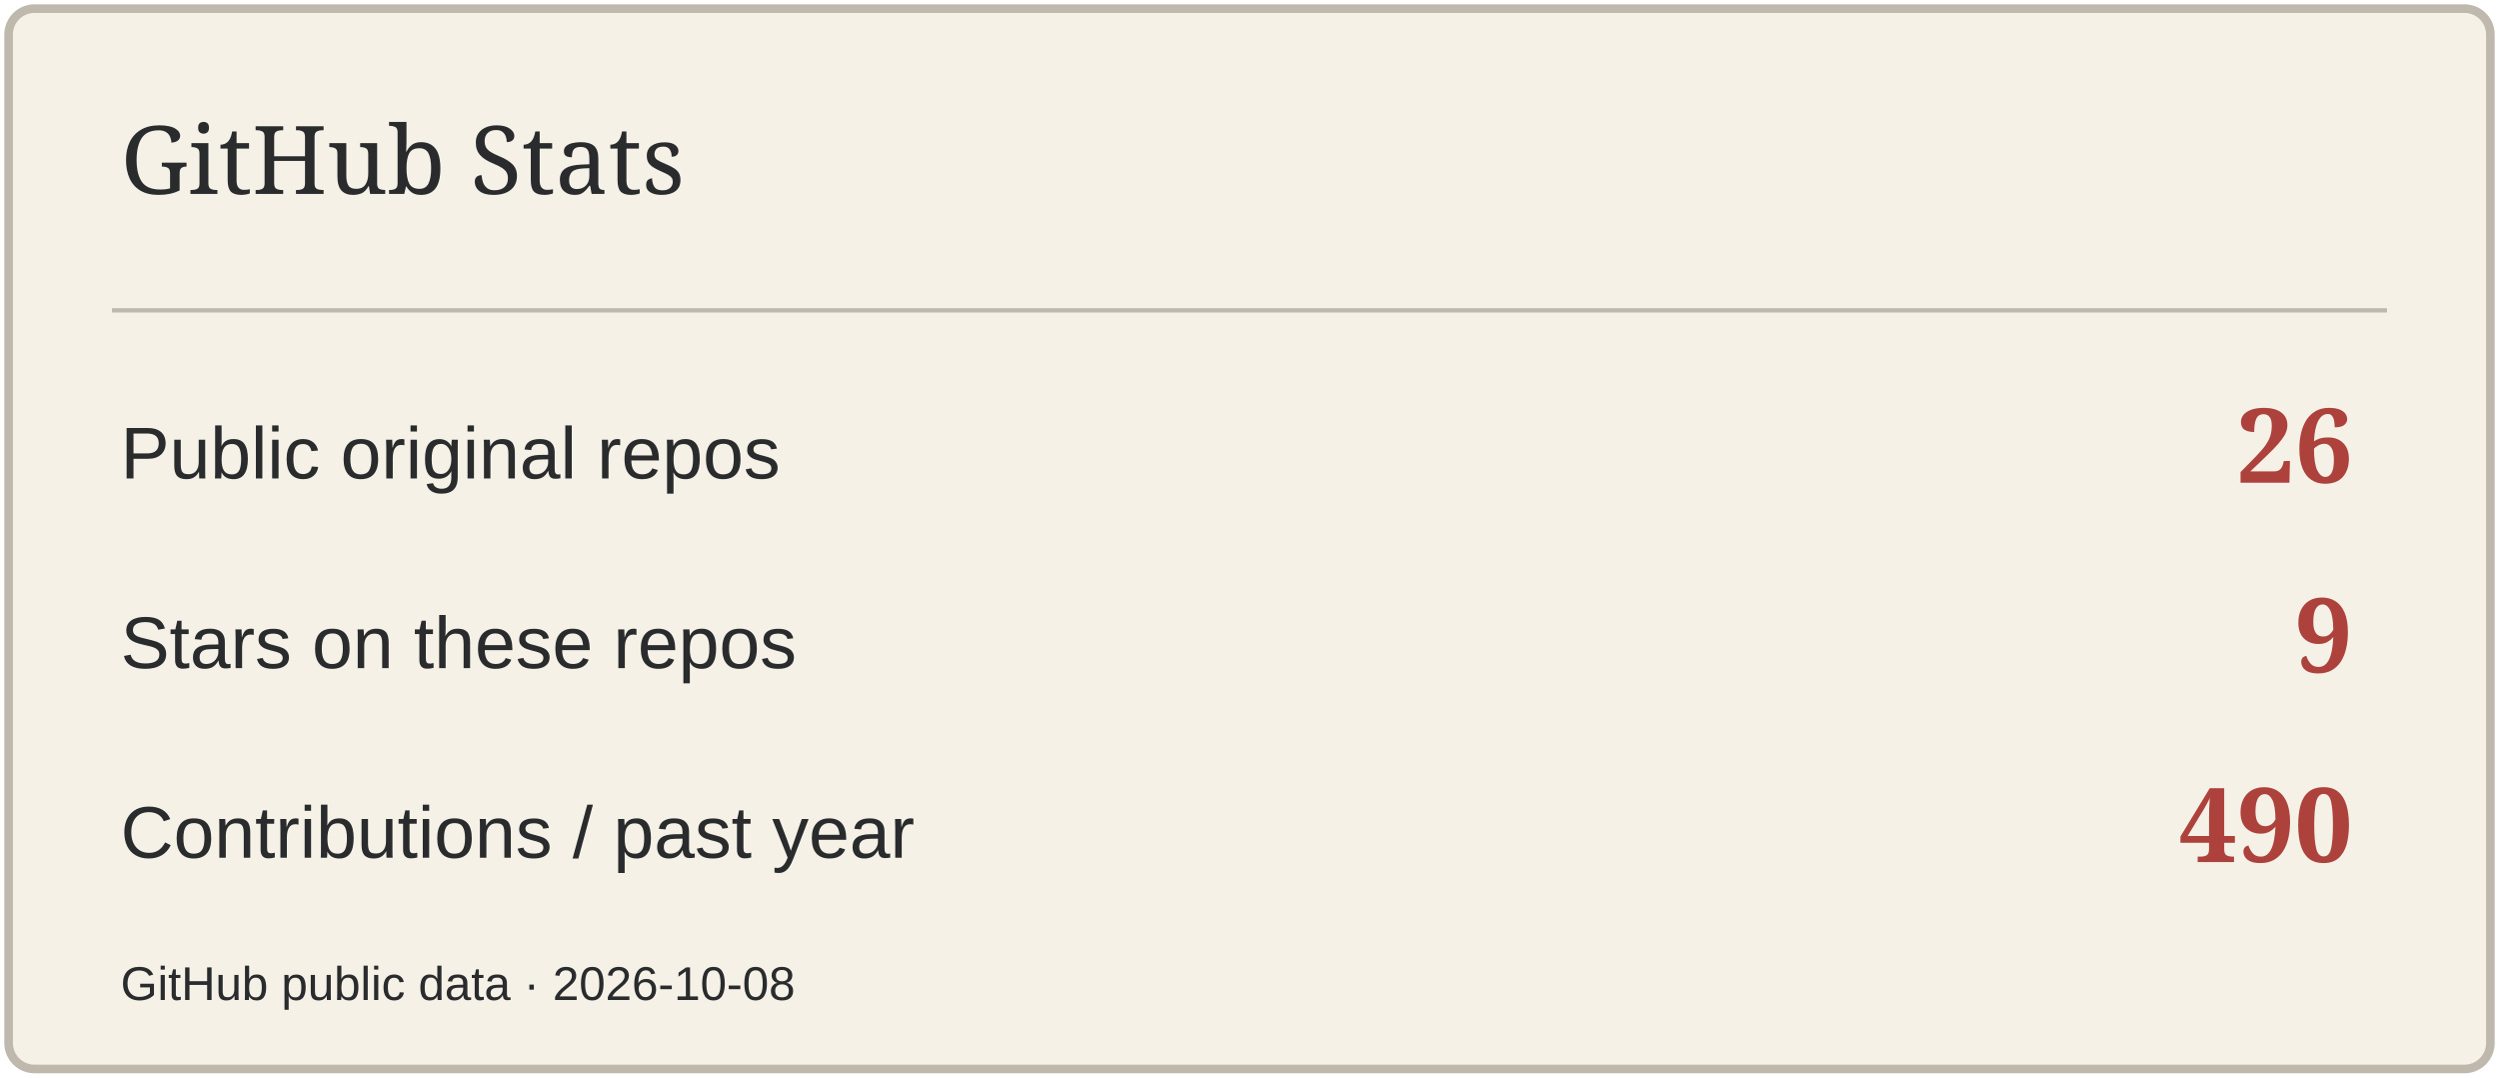
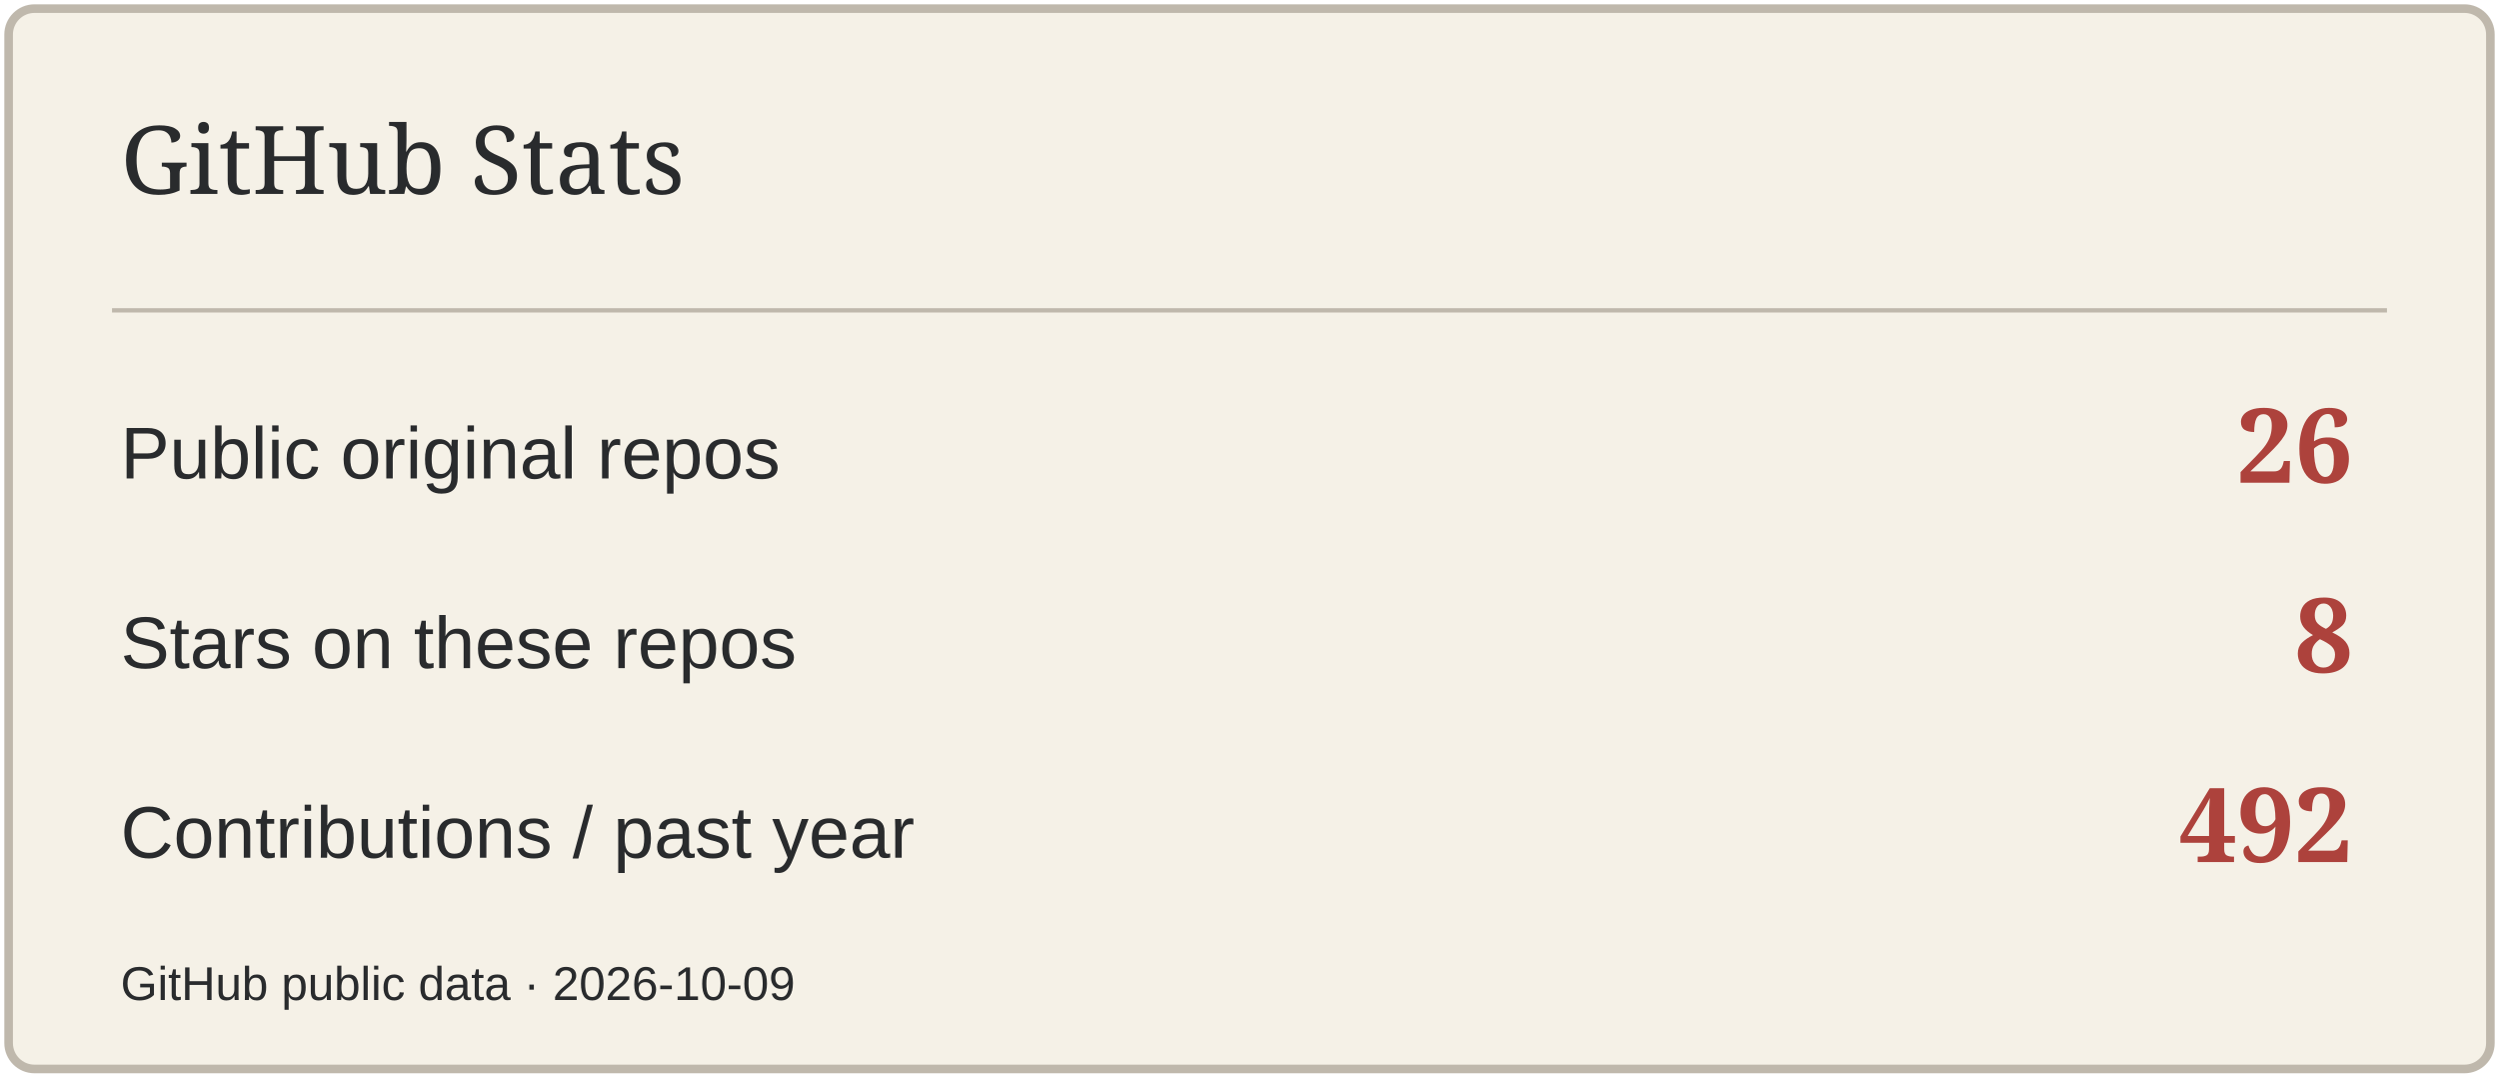
<svg xmlns="http://www.w3.org/2000/svg" width="580" height="250" viewBox="0 0 580 250" role="img" aria-label="GitHub Stats">
  <rect x="2" y="2" width="576" height="246" rx="6" fill="#F5F1E7" stroke="#BFB8AC" stroke-width="2" />
  <path d="M26 72H554" stroke="#BFB8AC" />
  <text x="28" y="45" font-size="22" fill="#292B2D" font-family="Georgia,serif">GitHub Stats</text>
  <text x="28" y="111" font-size="17" fill="#292B2D" font-family="Arial,sans-serif">Public original repos</text>
  <text x="546" y="112" font-size="24" fill="#AD423C" font-family="Georgia,serif" text-anchor="end" font-weight="700">26</text>
  <text x="28" y="155" font-size="17" fill="#292B2D" font-family="Arial,sans-serif">Stars on these repos</text>
-   <text x="546" y="156" font-size="24" fill="#AD423C" font-family="Georgia,serif" text-anchor="end" font-weight="700">9</text>
+   <text x="546" y="156" font-size="24" fill="#AD423C" font-family="Georgia,serif" text-anchor="end" font-weight="700">8</text>
  <text x="28" y="199" font-size="17" fill="#292B2D" font-family="Arial,sans-serif">Contributions / past year</text>
-   <text x="546" y="200" font-size="24" fill="#AD423C" font-family="Georgia,serif" text-anchor="end" font-weight="700">490</text>
-   <text x="28" y="232" font-size="11" fill="#292B2D" font-family="Arial,sans-serif">GitHub public data · 2026-10-08</text>
+   <text x="546" y="200" font-size="24" fill="#AD423C" font-family="Georgia,serif" text-anchor="end" font-weight="700">492</text>
+   <text x="28" y="232" font-size="11" fill="#292B2D" font-family="Arial,sans-serif">GitHub public data · 2026-10-09</text>
</svg>
